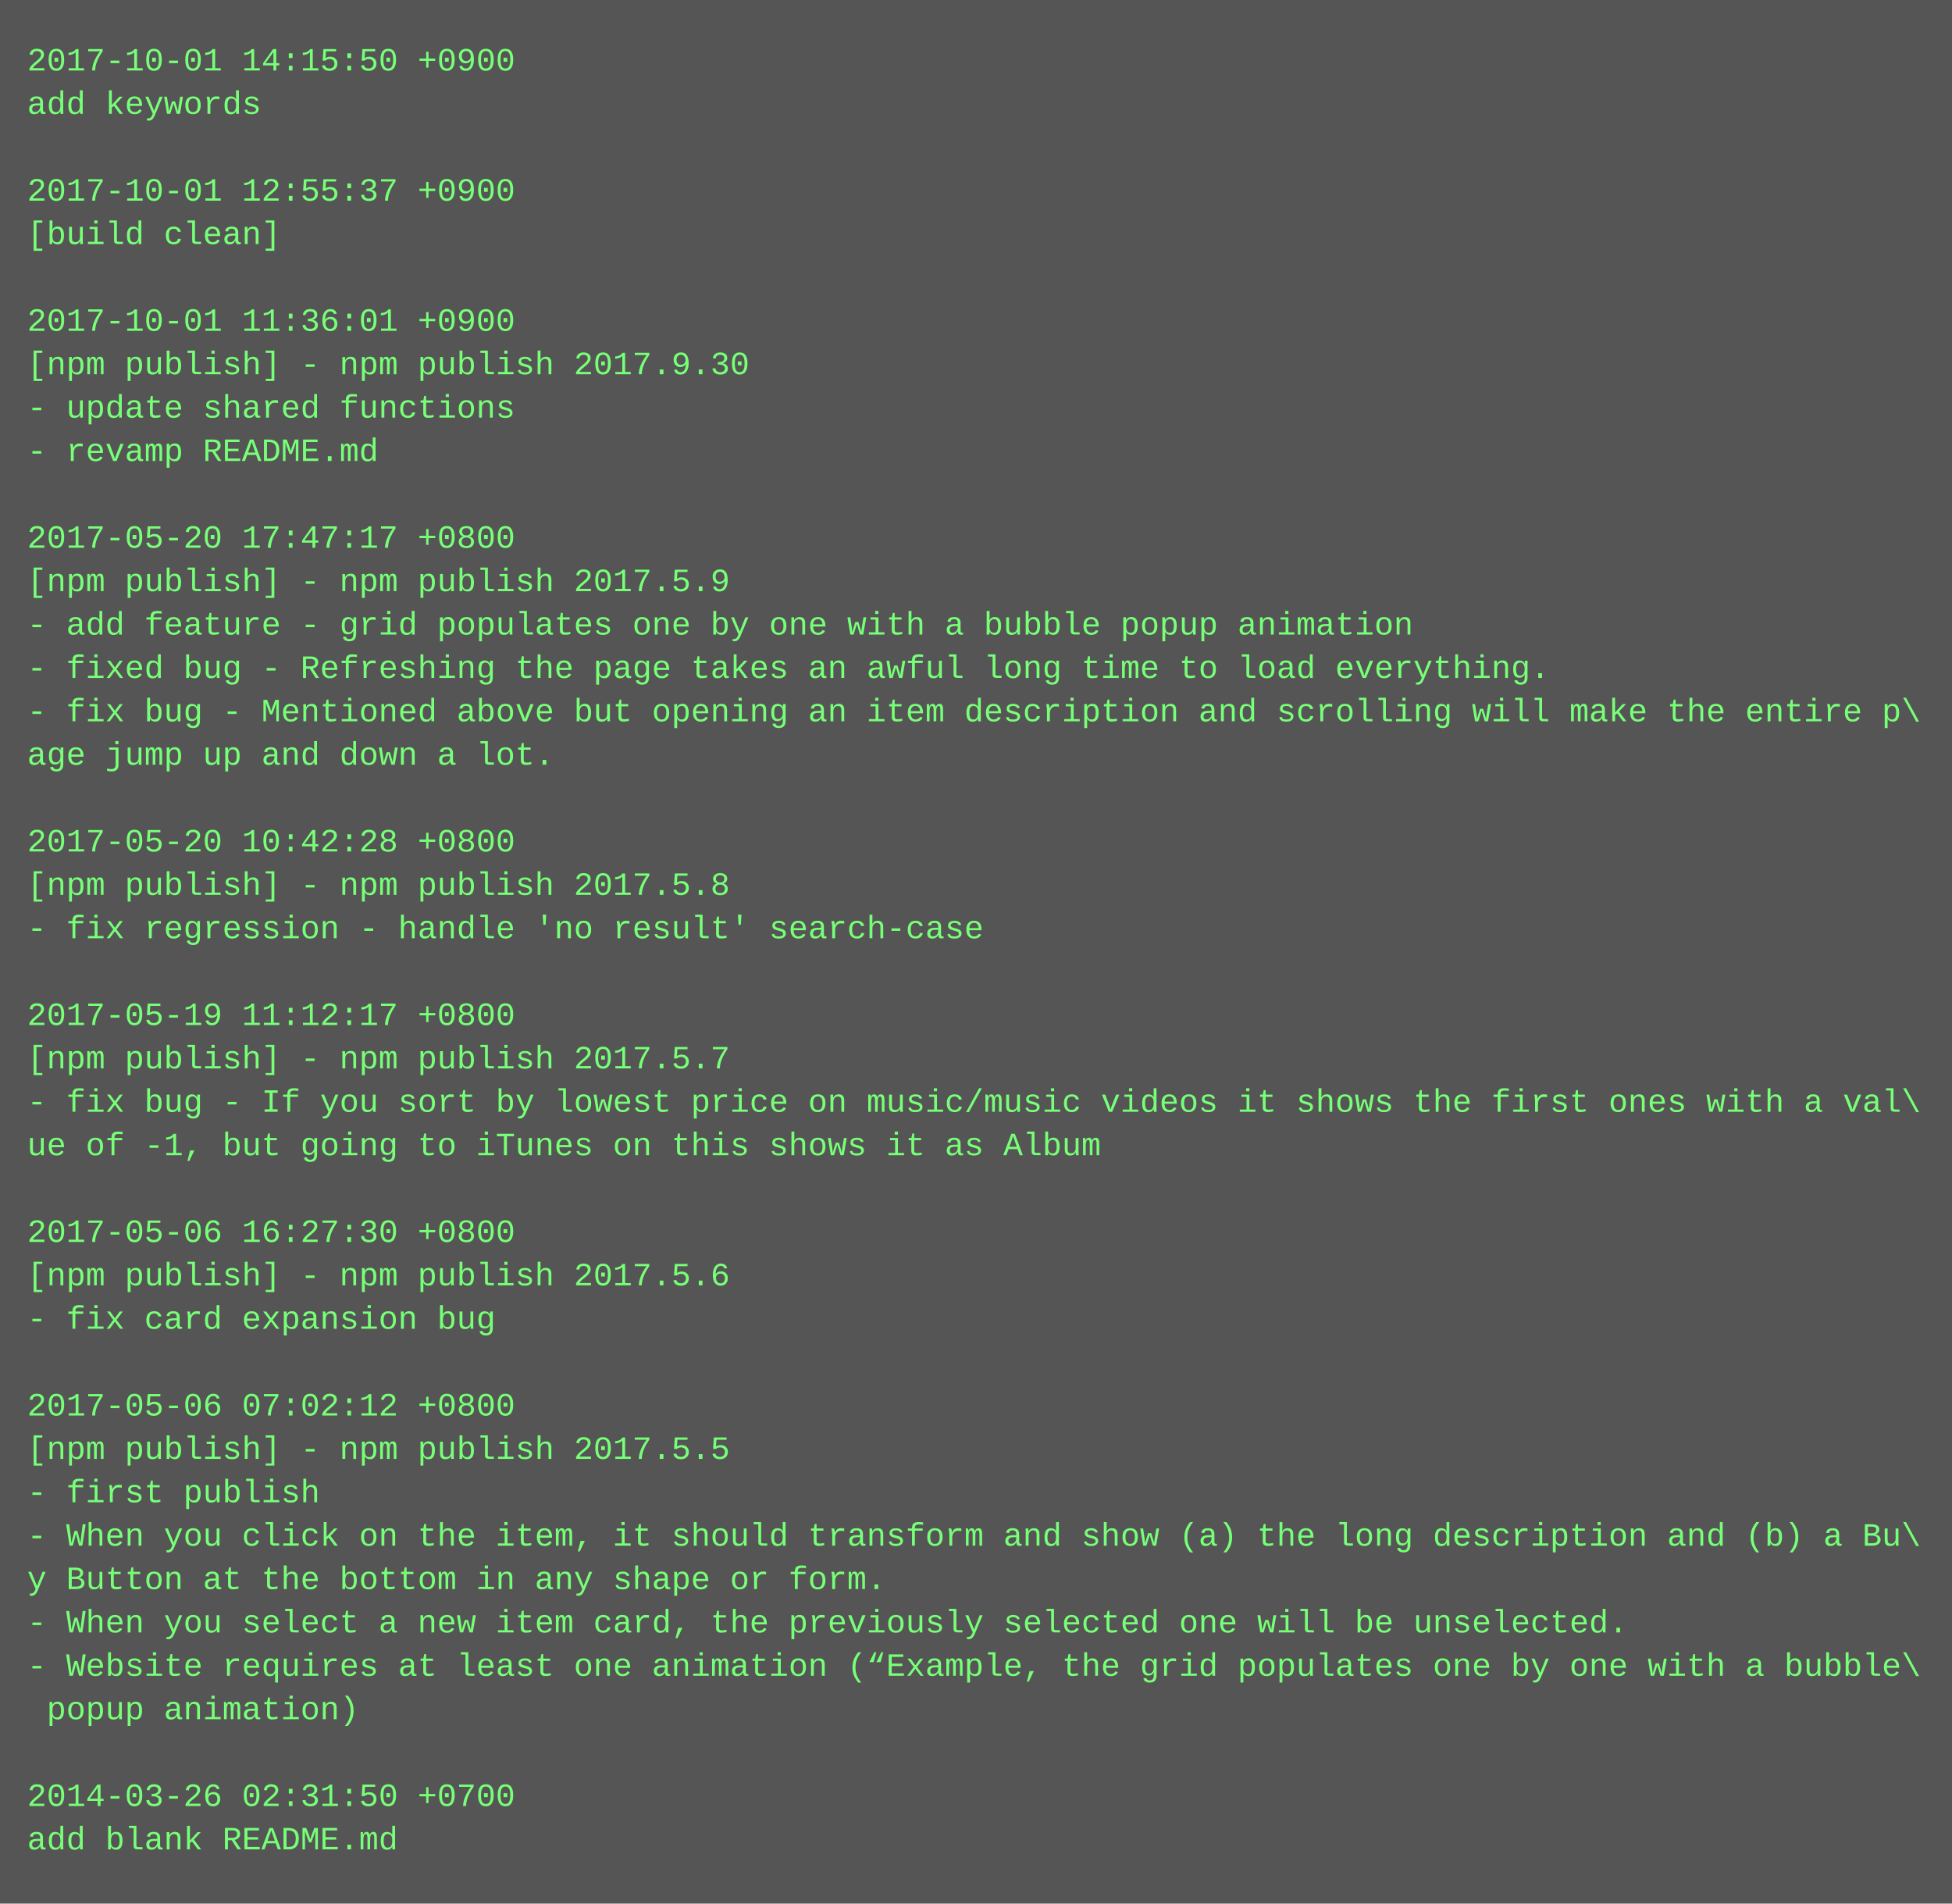
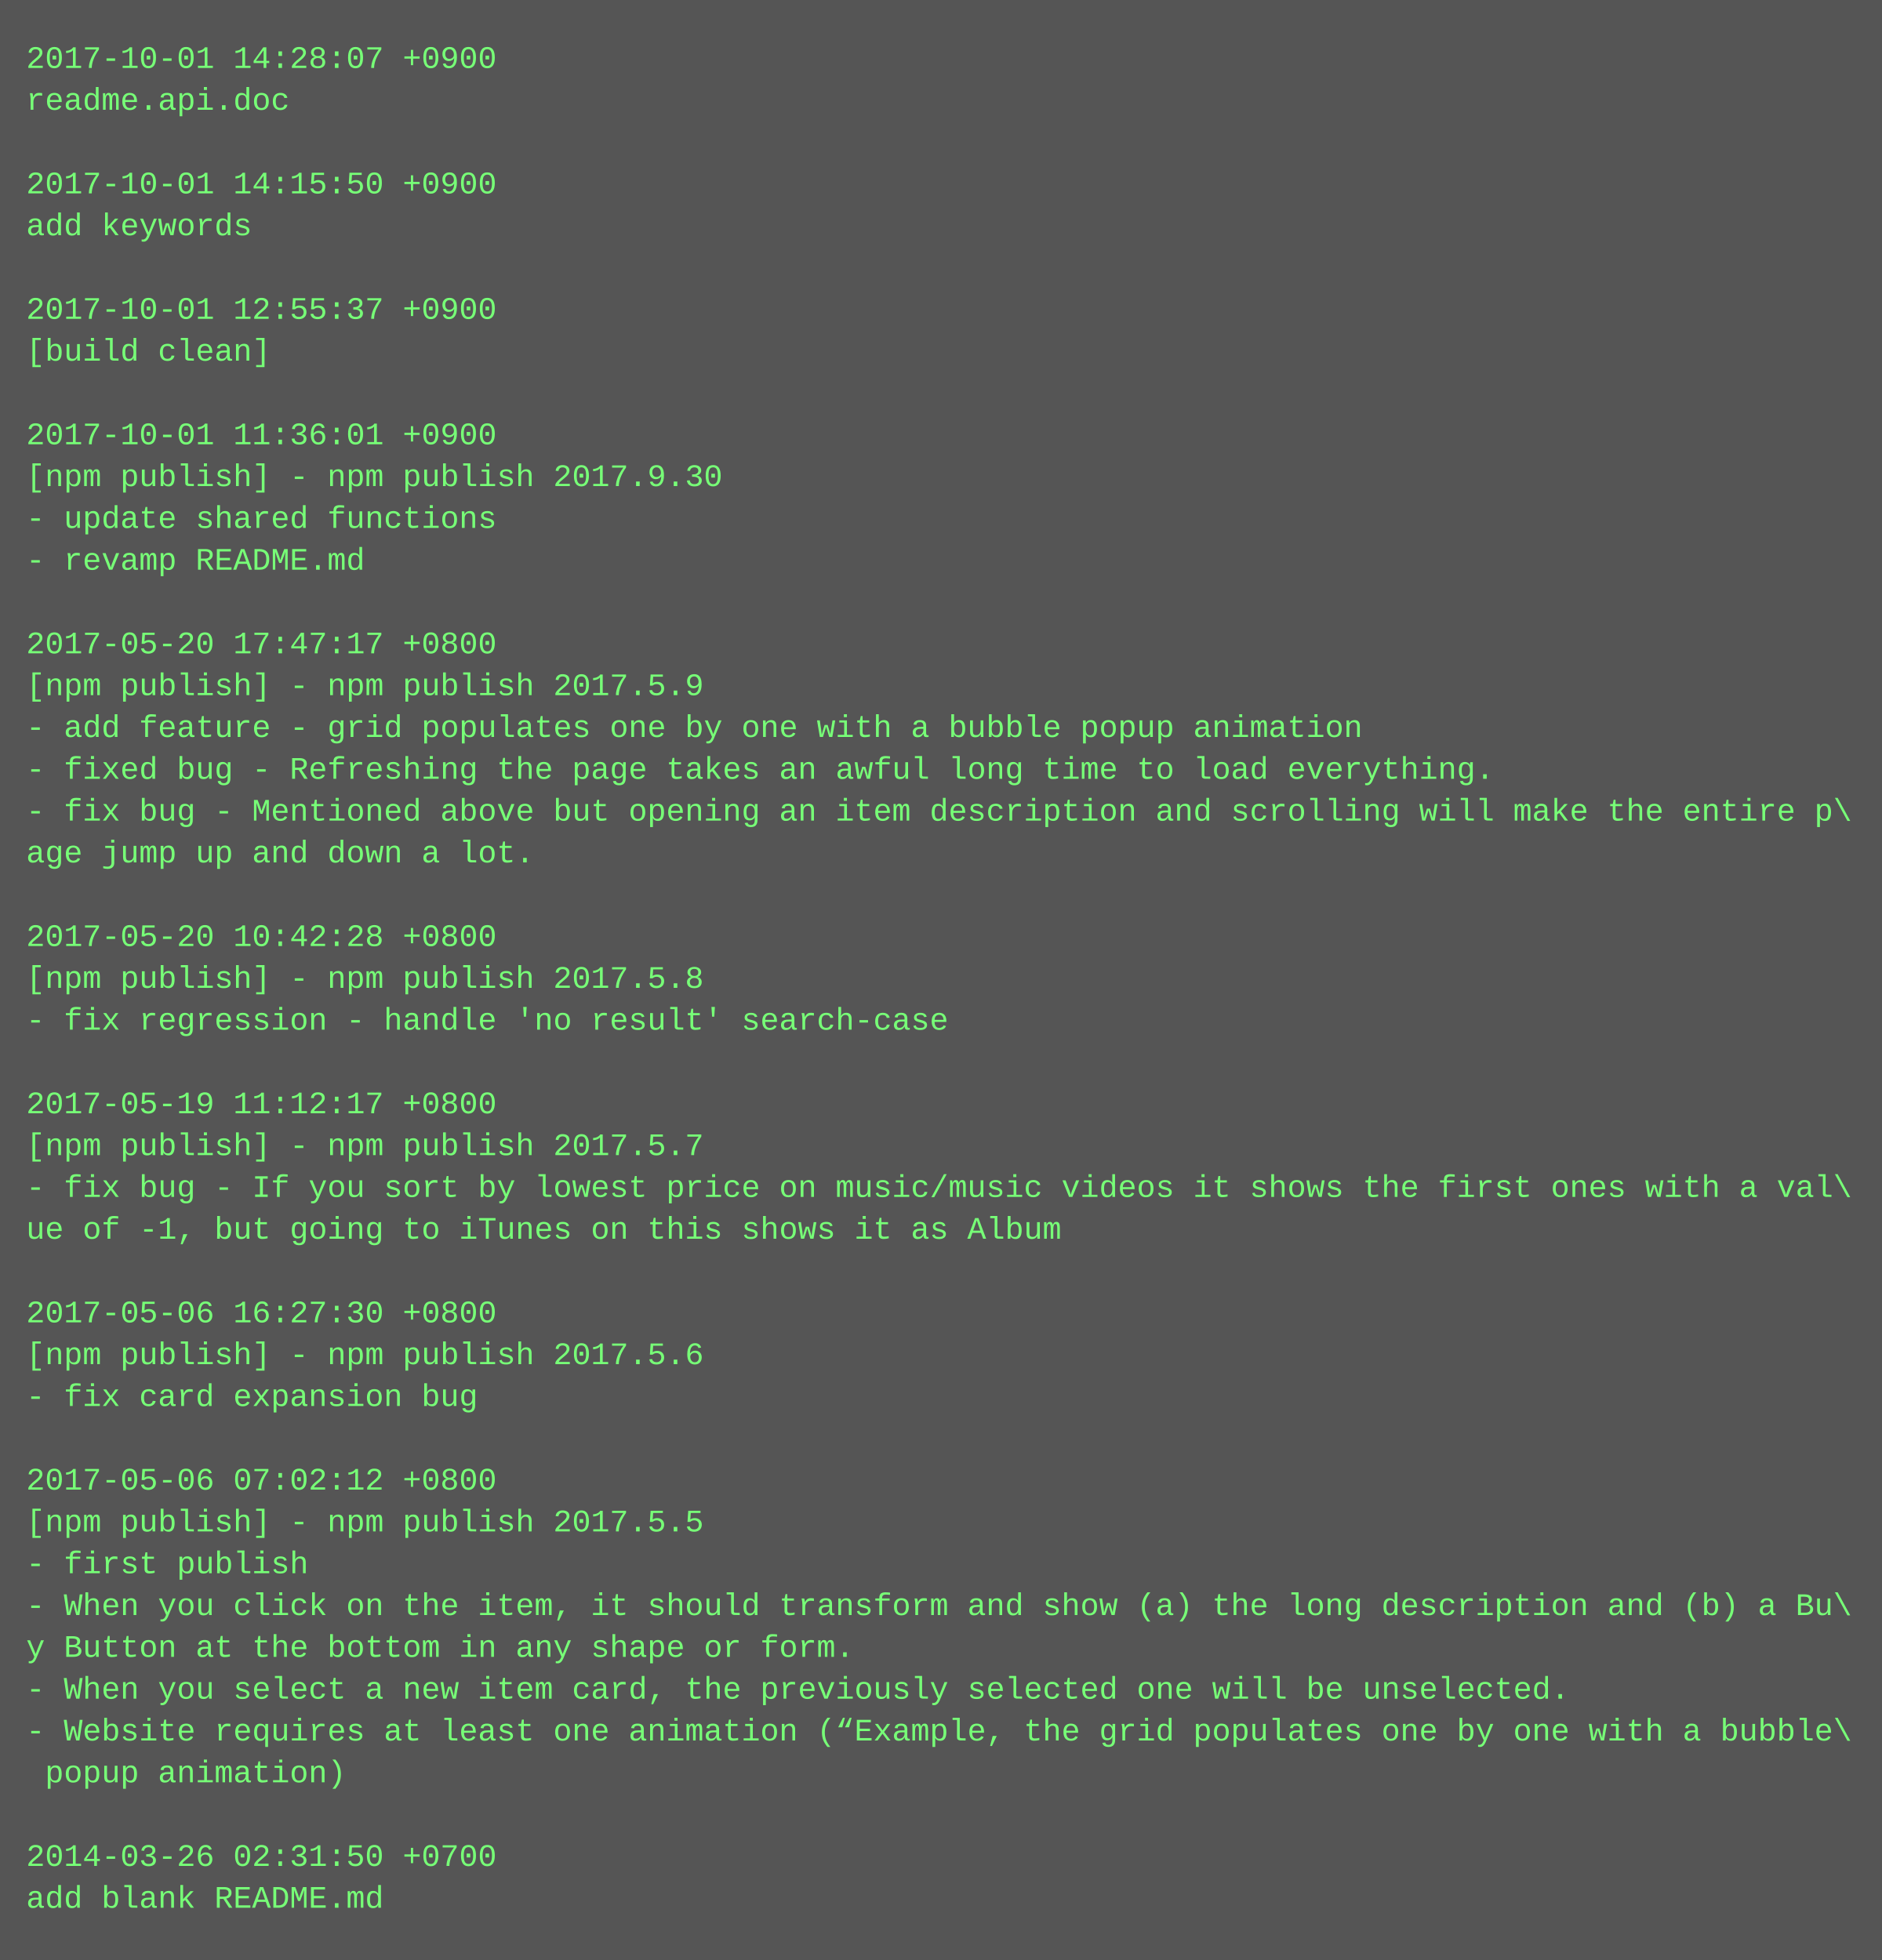
- <svg xmlns="http://www.w3.org/2000/svg" height="702" width="720">
-   <rect height="702" fill="#555" width="720" />
+ <svg xmlns="http://www.w3.org/2000/svg" height="750" width="720">
+   <rect height="750" fill="#555" width="720" />
  <text fill="#7f7" font-family="Courier New" font-size="12" xml:space="preserve">
-     <tspan x="10" y="26">2017-10-01 14:15:50 +0900</tspan>
-     <tspan x="10" y="42">add keywords</tspan>
+     <tspan x="10" y="26">2017-10-01 14:28:07 +0900</tspan>
+     <tspan x="10" y="42">readme.api.doc</tspan>
    <tspan x="10" y="58" />
-     <tspan x="10" y="74">2017-10-01 12:55:37 +0900</tspan>
-     <tspan x="10" y="90">[build clean]</tspan>
+     <tspan x="10" y="74">2017-10-01 14:15:50 +0900</tspan>
+     <tspan x="10" y="90">add keywords</tspan>
    <tspan x="10" y="106" />
-     <tspan x="10" y="122">2017-10-01 11:36:01 +0900</tspan>
-     <tspan x="10" y="138">[npm publish] - npm publish 2017.9.30</tspan>
-     <tspan x="10" y="154">- update shared functions</tspan>
-     <tspan x="10" y="170">- revamp README.md</tspan>
-     <tspan x="10" y="186" />
-     <tspan x="10" y="202">2017-05-20 17:47:17 +0800</tspan>
-     <tspan x="10" y="218">[npm publish] - npm publish 2017.5.9</tspan>
-     <tspan x="10" y="234">- add feature - grid populates one by one with a bubble popup animation</tspan>
-     <tspan x="10" y="250">- fixed bug - Refreshing the page takes an awful long time to load everything.</tspan>
-     <tspan x="10" y="266">- fix bug - Mentioned above but opening an item description and scrolling will make the entire p\</tspan>
-     <tspan x="10" y="282">age jump up and down a lot.</tspan>
-     <tspan x="10" y="298" />
-     <tspan x="10" y="314">2017-05-20 10:42:28 +0800</tspan>
-     <tspan x="10" y="330">[npm publish] - npm publish 2017.5.8</tspan>
-     <tspan x="10" y="346">- fix regression - handle 'no result' search-case</tspan>
-     <tspan x="10" y="362" />
-     <tspan x="10" y="378">2017-05-19 11:12:17 +0800</tspan>
-     <tspan x="10" y="394">[npm publish] - npm publish 2017.5.7</tspan>
-     <tspan x="10" y="410">- fix bug - If you sort by lowest price on music/music videos it shows the first ones with a val\</tspan>
-     <tspan x="10" y="426">ue of -1, but going to iTunes on this shows it as Album</tspan>
-     <tspan x="10" y="442" />
-     <tspan x="10" y="458">2017-05-06 16:27:30 +0800</tspan>
-     <tspan x="10" y="474">[npm publish] - npm publish 2017.5.6</tspan>
-     <tspan x="10" y="490">- fix card expansion bug</tspan>
-     <tspan x="10" y="506" />
-     <tspan x="10" y="522">2017-05-06 07:02:12 +0800</tspan>
-     <tspan x="10" y="538">[npm publish] - npm publish 2017.5.5</tspan>
-     <tspan x="10" y="554">- first publish</tspan>
-     <tspan x="10" y="570">- When you click on the item, it should transform and show (a) the long description and (b) a Bu\</tspan>
-     <tspan x="10" y="586">y Button at the bottom in any shape or form.</tspan>
-     <tspan x="10" y="602">- When you select a new item card, the previously selected one will be unselected.</tspan>
-     <tspan x="10" y="618">- Website requires at least one animation (“Example, the grid populates one by one with a bubble\</tspan>
-     <tspan x="10" y="634"> popup animation)</tspan>
-     <tspan x="10" y="650" />
-     <tspan x="10" y="666">2014-03-26 02:31:50 +0700</tspan>
-     <tspan x="10" y="682">add blank README.md</tspan>
+     <tspan x="10" y="122">2017-10-01 12:55:37 +0900</tspan>
+     <tspan x="10" y="138">[build clean]</tspan>
+     <tspan x="10" y="154" />
+     <tspan x="10" y="170">2017-10-01 11:36:01 +0900</tspan>
+     <tspan x="10" y="186">[npm publish] - npm publish 2017.9.30</tspan>
+     <tspan x="10" y="202">- update shared functions</tspan>
+     <tspan x="10" y="218">- revamp README.md</tspan>
+     <tspan x="10" y="234" />
+     <tspan x="10" y="250">2017-05-20 17:47:17 +0800</tspan>
+     <tspan x="10" y="266">[npm publish] - npm publish 2017.5.9</tspan>
+     <tspan x="10" y="282">- add feature - grid populates one by one with a bubble popup animation</tspan>
+     <tspan x="10" y="298">- fixed bug - Refreshing the page takes an awful long time to load everything.</tspan>
+     <tspan x="10" y="314">- fix bug - Mentioned above but opening an item description and scrolling will make the entire p\</tspan>
+     <tspan x="10" y="330">age jump up and down a lot.</tspan>
+     <tspan x="10" y="346" />
+     <tspan x="10" y="362">2017-05-20 10:42:28 +0800</tspan>
+     <tspan x="10" y="378">[npm publish] - npm publish 2017.5.8</tspan>
+     <tspan x="10" y="394">- fix regression - handle 'no result' search-case</tspan>
+     <tspan x="10" y="410" />
+     <tspan x="10" y="426">2017-05-19 11:12:17 +0800</tspan>
+     <tspan x="10" y="442">[npm publish] - npm publish 2017.5.7</tspan>
+     <tspan x="10" y="458">- fix bug - If you sort by lowest price on music/music videos it shows the first ones with a val\</tspan>
+     <tspan x="10" y="474">ue of -1, but going to iTunes on this shows it as Album</tspan>
+     <tspan x="10" y="490" />
+     <tspan x="10" y="506">2017-05-06 16:27:30 +0800</tspan>
+     <tspan x="10" y="522">[npm publish] - npm publish 2017.5.6</tspan>
+     <tspan x="10" y="538">- fix card expansion bug</tspan>
+     <tspan x="10" y="554" />
+     <tspan x="10" y="570">2017-05-06 07:02:12 +0800</tspan>
+     <tspan x="10" y="586">[npm publish] - npm publish 2017.5.5</tspan>
+     <tspan x="10" y="602">- first publish</tspan>
+     <tspan x="10" y="618">- When you click on the item, it should transform and show (a) the long description and (b) a Bu\</tspan>
+     <tspan x="10" y="634">y Button at the bottom in any shape or form.</tspan>
+     <tspan x="10" y="650">- When you select a new item card, the previously selected one will be unselected.</tspan>
+     <tspan x="10" y="666">- Website requires at least one animation (“Example, the grid populates one by one with a bubble\</tspan>
+     <tspan x="10" y="682"> popup animation)</tspan>
+     <tspan x="10" y="698" />
+     <tspan x="10" y="714">2014-03-26 02:31:50 +0700</tspan>
+     <tspan x="10" y="730">add blank README.md</tspan>
  </text>
</svg>
